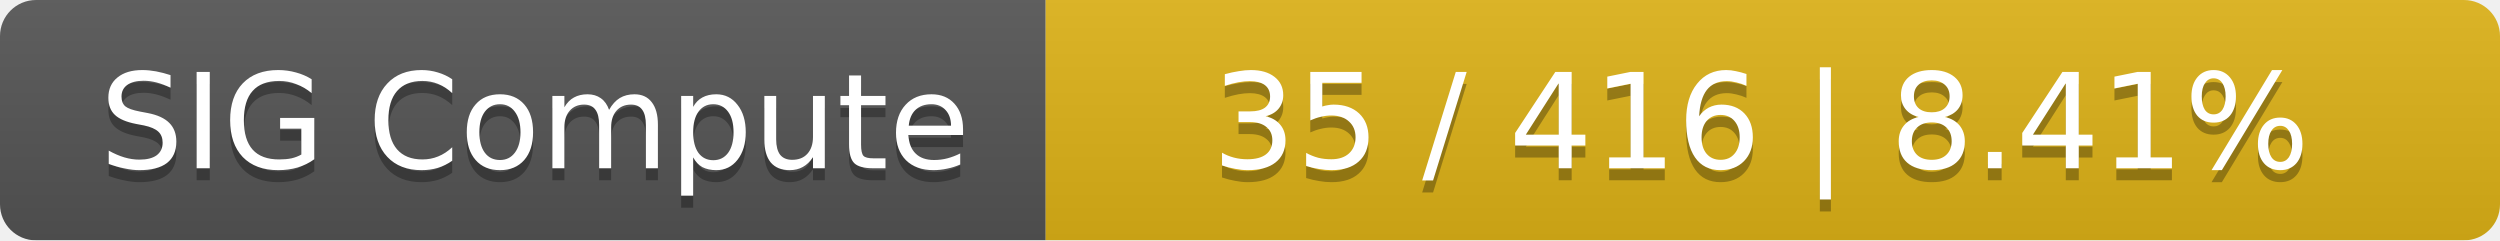
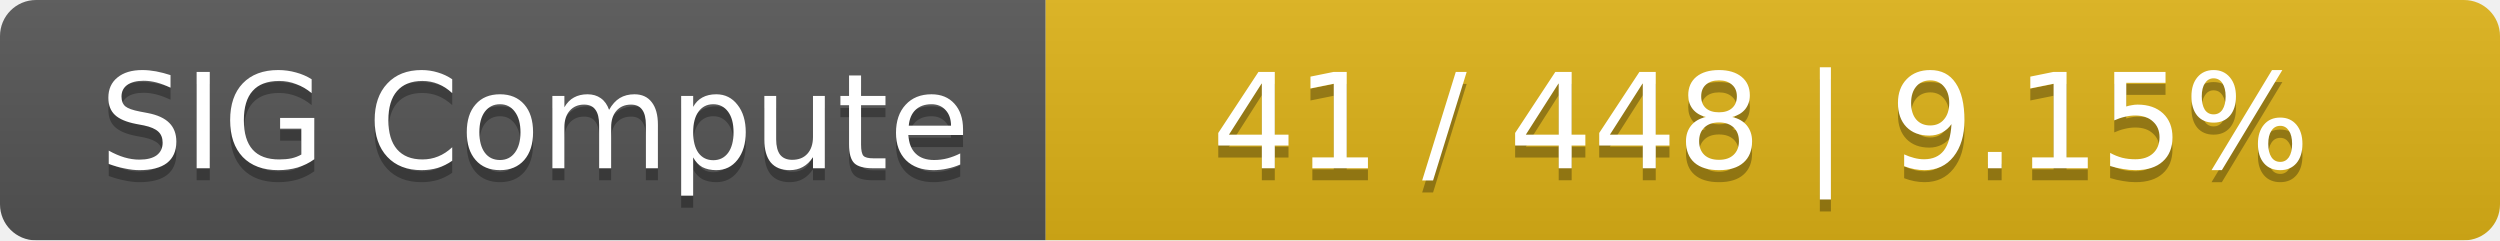
<svg xmlns="http://www.w3.org/2000/svg" width="208" height="20">
  <linearGradient id="smooth" x2="0" y2="100%">
    <stop offset="0" stop-color="#bbb" stop-opacity=".1" />
    <stop offset="1" stop-opacity=".1" />
  </linearGradient>
  <mask id="round">
    <rect width="208" height="20" rx="3" fill="#fff" />
  </mask>
  <g mask="url(#round)">
    <rect width="87" height="20" fill="#555" />
    <rect x="87" width="121" height="20" fill="#dfb317" />
    <rect width="208" height="20" fill="url(#smooth)" />
  </g>
  <g fill="#fff" text-anchor="middle" font-family="DejaVu Sans,Verdana,Geneva,sans-serif" font-size="11">
    <text x="44.5" y="15" fill="#010101" fill-opacity=".3">SIG Compute</text>
    <text x="44.5" y="14">SIG Compute</text>
-     <text x="146.5" y="15" fill="#010101" fill-opacity=".3">35 / 416    |    8.41%</text>
-     <text x="146.5" y="14">35 / 416    |    8.41%</text>
+     <text x="146.5" y="15" fill="#010101" fill-opacity=".3">41 / 448    |    9.15%</text>
+     <text x="146.5" y="14">41 / 448    |    9.15%</text>
  </g>
</svg>
